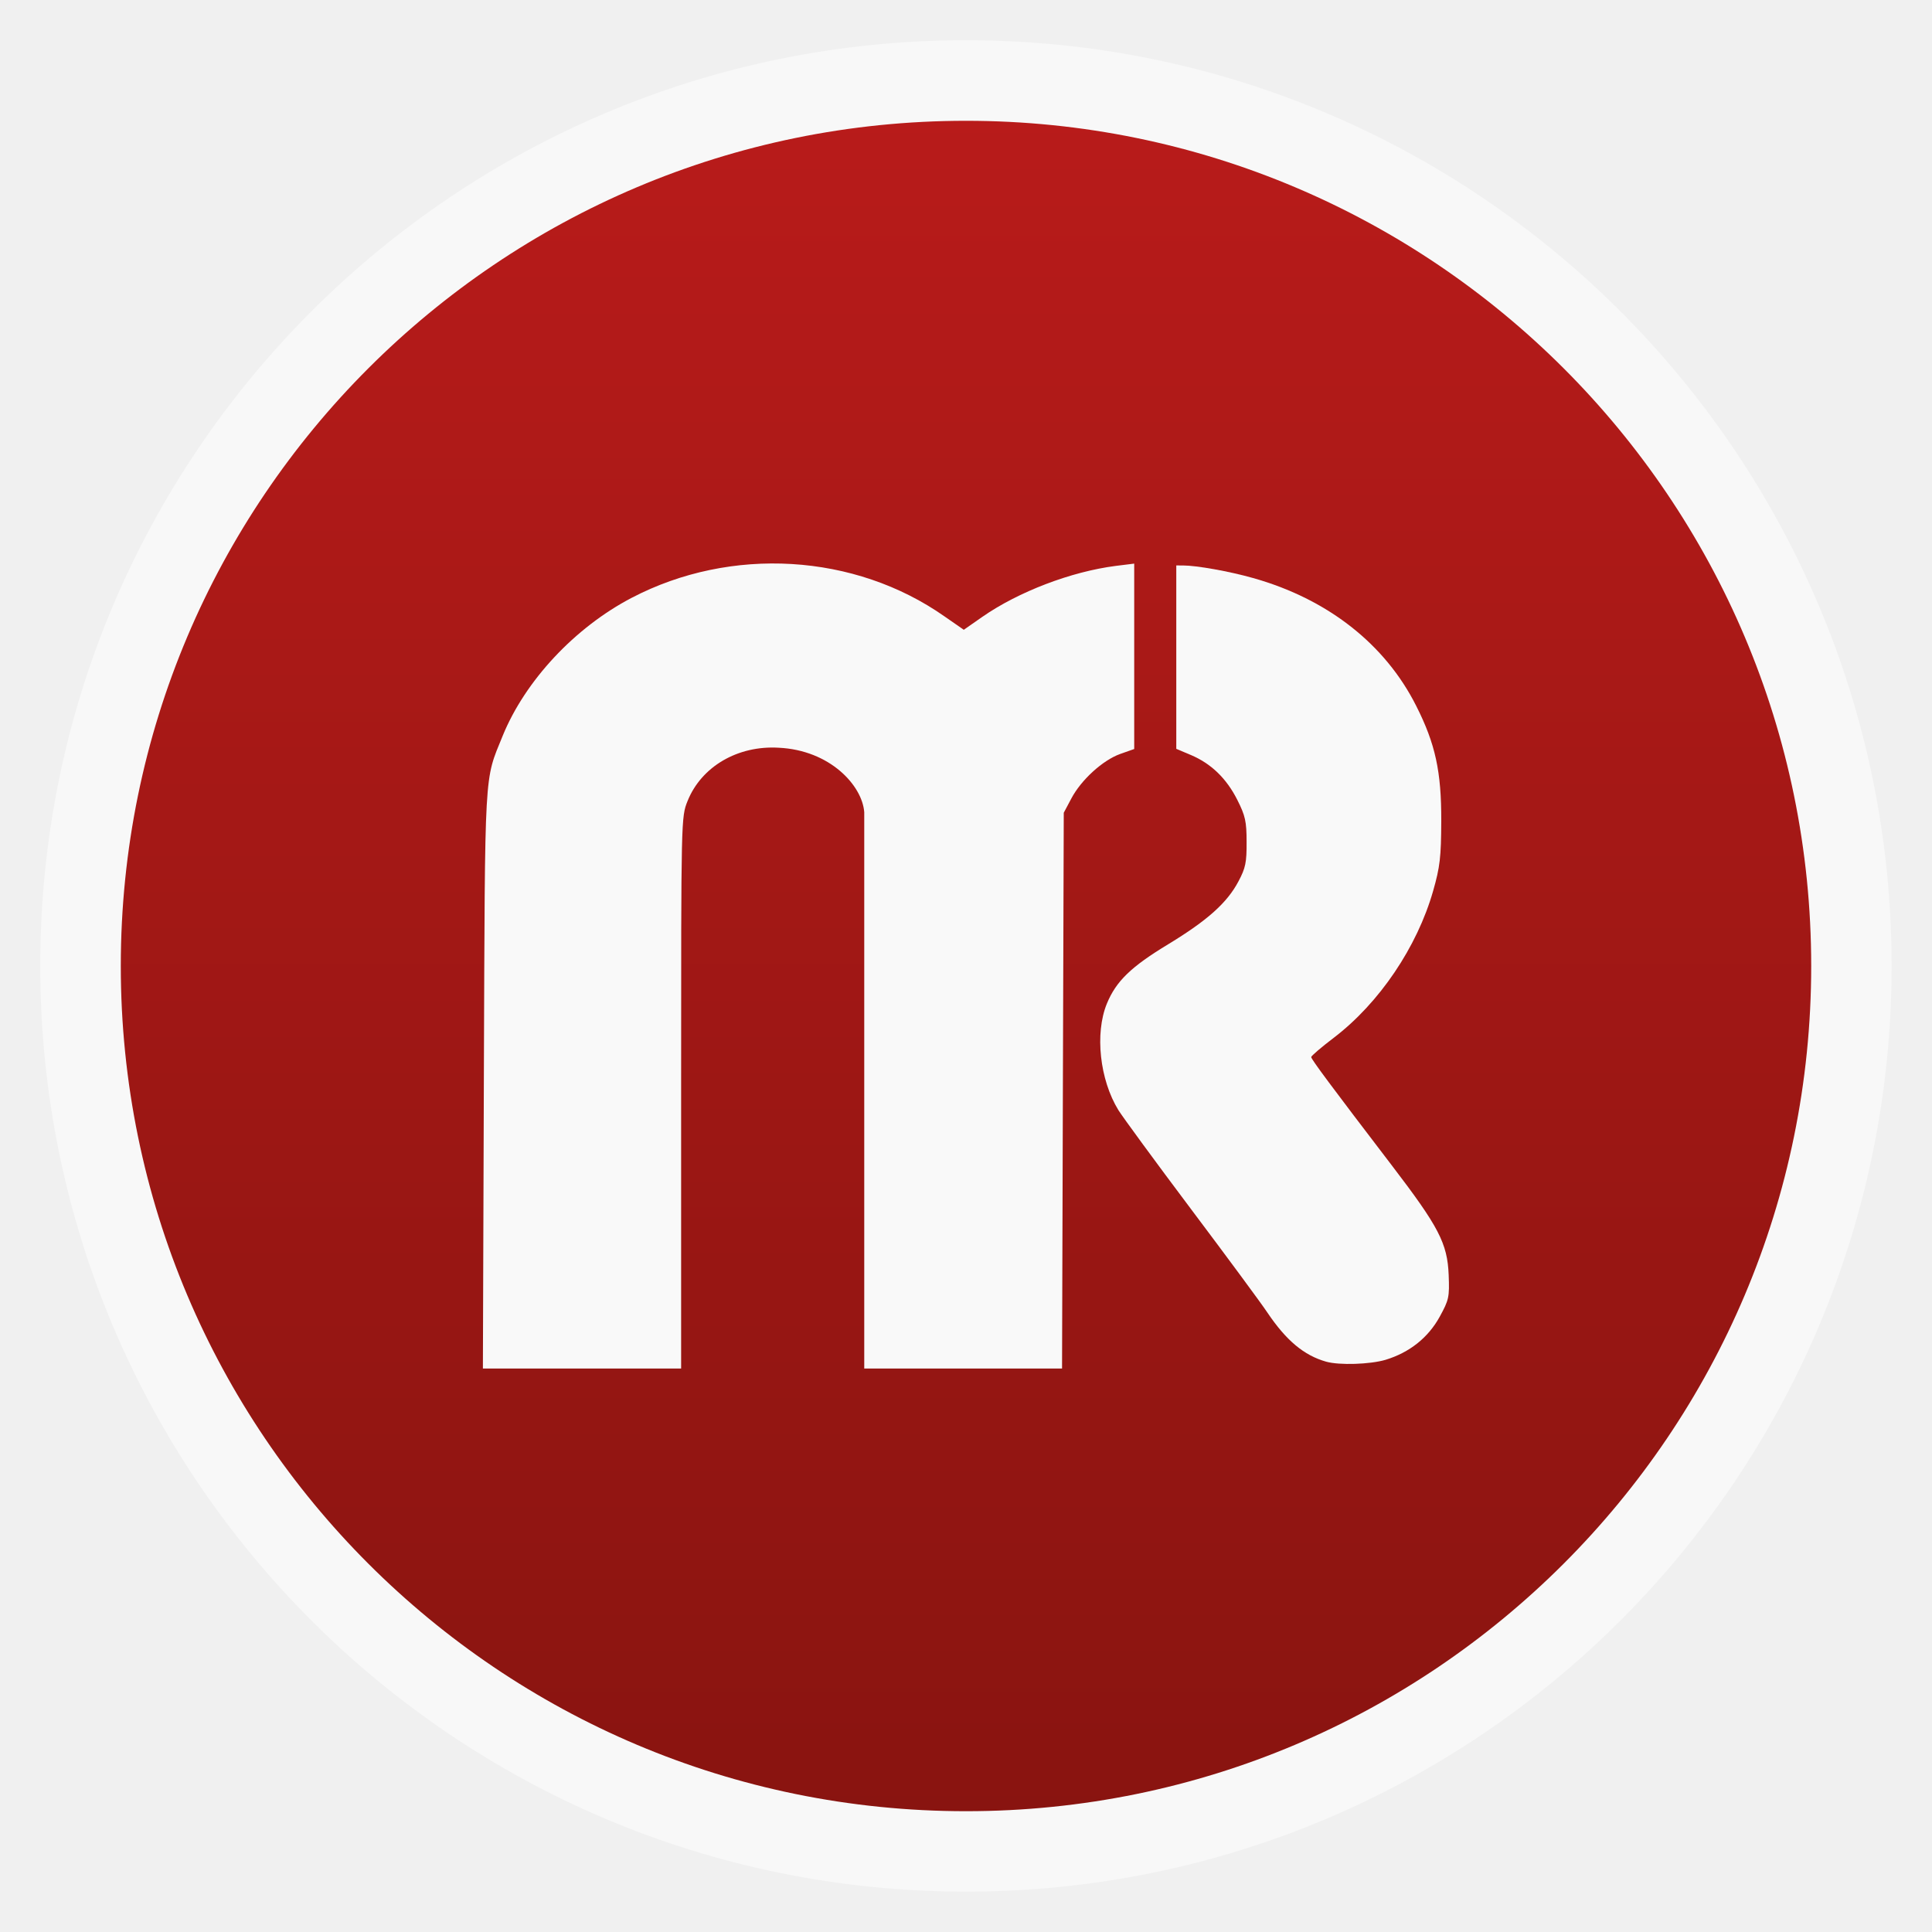
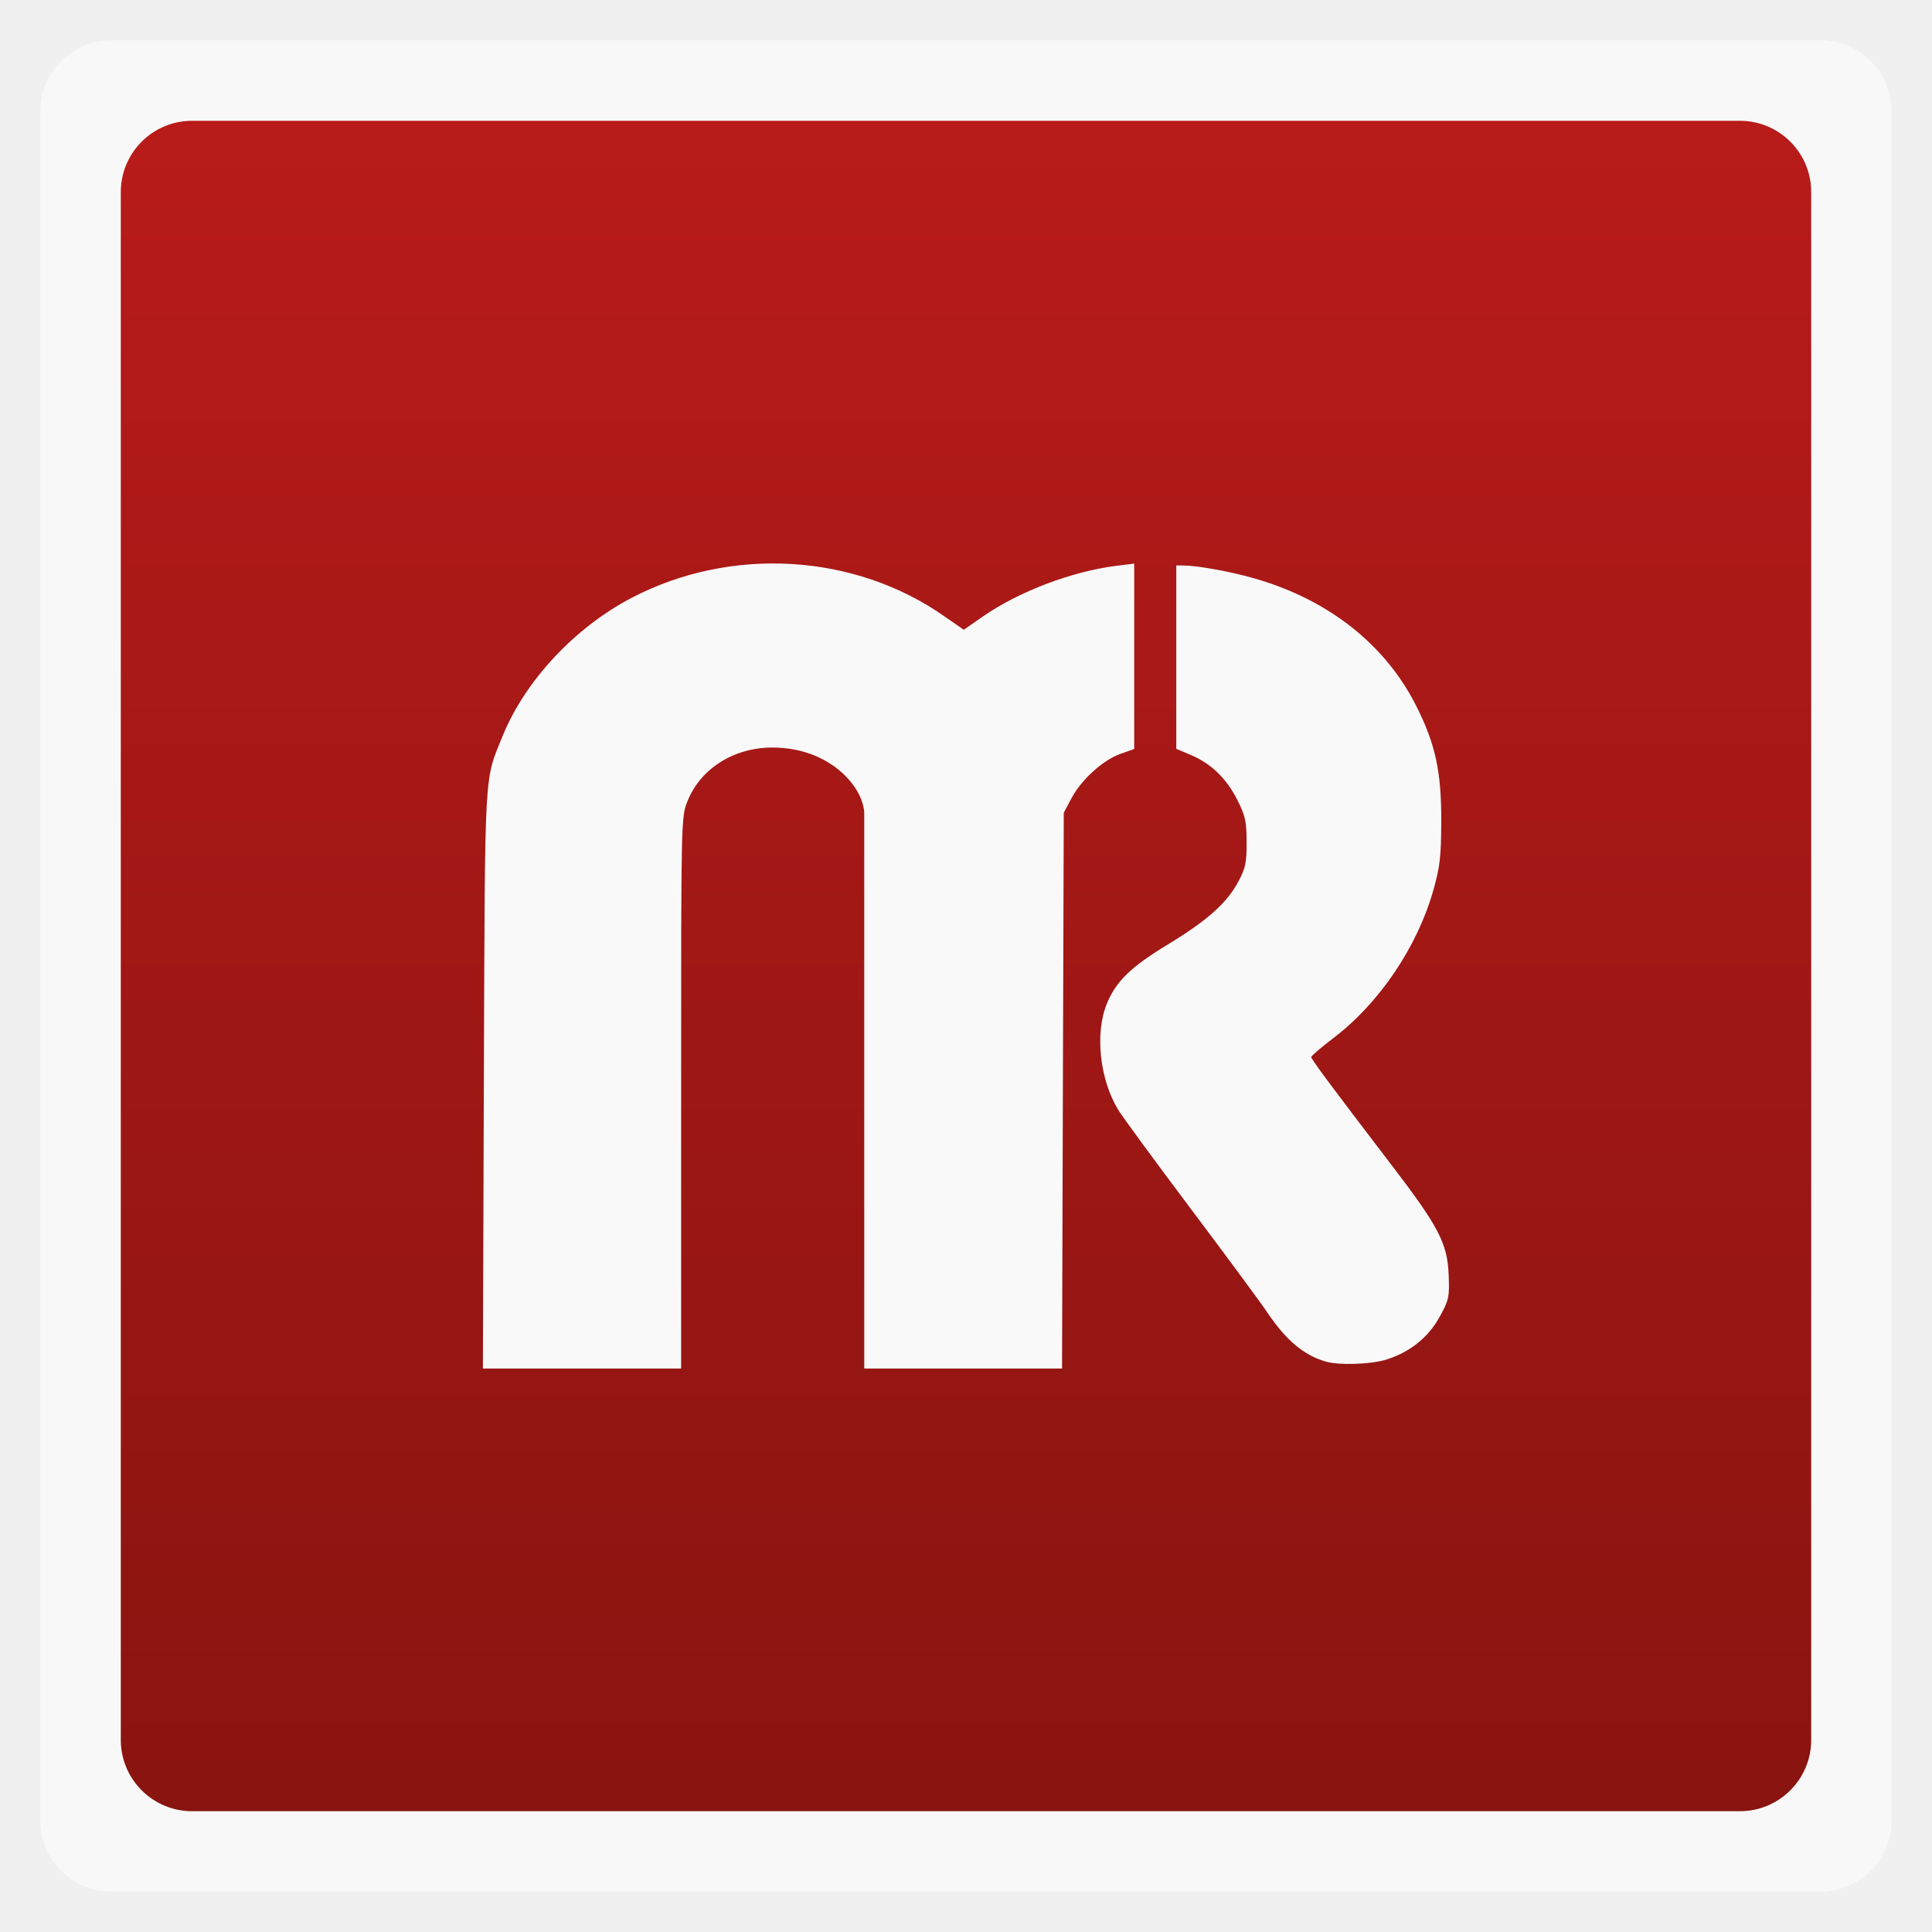
<svg xmlns="http://www.w3.org/2000/svg" xmlns:xlink="http://www.w3.org/1999/xlink" width="48" viewBox="0 0 13.547 13.547" height="48">
  <defs>
    <linearGradient id="0">
      <stop stop-color="#891410" />
      <stop offset="1" stop-color="#b81b1a" />
    </linearGradient>
    <linearGradient gradientTransform="matrix(1.10526 0 0 1.10526 -134.2803 -295.7649)" xlink:href="#0" id="1" y1="279.1" y2="268.33" gradientUnits="userSpaceOnUse" x2="0" />
  </defs>
  <g fill-rule="evenodd">
-     <rect width="12.982" x="0.282" y="0.282" rx="6.491" height="12.982" opacity="0.5" fill="#fff" />
-     <rect width="11.853" x="0.847" y="0.847" rx="5.926" height="11.853" fill="url(#1)" />
+     <rect width="12.982" x="0.282" y="0.282" rx="0.5" height="12.982" opacity="0.5" fill="#fff" />
+     <rect width="11.853" x="0.847" y="0.847" rx="0.5" height="11.853" fill="url(#1)" />
  </g>
  <path d="M 9.715,9.535 C 9.883,9.484 10.014,9.38 10.095,9.233 10.16,9.114 10.164,9.096 10.158,8.94 10.149,8.718 10.089,8.603 9.758,8.17 9.336,7.618 9.194,7.427 9.194,7.412 c 0,-0.008 0.071,-0.069 0.158,-0.135 0.32,-0.244 0.585,-0.637 0.697,-1.03 0.048,-0.168 0.056,-0.237 0.057,-0.49 C 10.107,5.41 10.065,5.216 9.93,4.949 9.712,4.516 9.309,4.2 8.786,4.053 8.62,4.006 8.39,3.965 8.295,3.965 l -0.047,-1.051e-4 0,0.643 0,0.643 0.102,0.043 c 0.142,0.06 0.25,0.164 0.326,0.315 0.056,0.111 0.065,0.151 0.065,0.295 7.902e-4,0.143 -0.007,0.182 -0.057,0.276 C 8.605,6.33 8.466,6.454 8.193,6.62 7.93,6.779 7.826,6.88 7.761,7.038 c -0.085,0.208 -0.05,0.533 0.081,0.746 0.03,0.048 0.259,0.361 0.51,0.695 0.251,0.334 0.492,0.66 0.535,0.725 0.133,0.197 0.257,0.3 0.412,0.344 0.093,0.026 0.307,0.019 0.416,-0.013 z" fill="#f9f9f9" />
  <path d="m 4.776,9.596 0,-2.007 c 0,-1.853 7.45e-5,-1.86 0.045,-1.972 0.097,-0.242 0.352,-0.391 0.639,-0.374 0.36,0.017 0.586,0.265 0.6,0.452 l 0,1.89 0,2.011 c -0.076,0 1.391,0 1.387,0 l 0.006,-2.022 0.006,-1.875 0.052,-0.098 C 7.58,5.469 7.732,5.331 7.854,5.287 l 0.099,-0.035 0,-0.65 0,-0.65 -0.129,0.016 C 7.511,4.008 7.141,4.149 6.887,4.326 L 6.758,4.416 6.624,4.323 C 5.994,3.88 5.126,3.828 4.429,4.192 4.031,4.4 3.683,4.772 3.525,5.159 3.394,5.482 3.401,5.356 3.393,7.508 l -0.007,2.088 z" fill="#f9f9f9" />
</svg>
